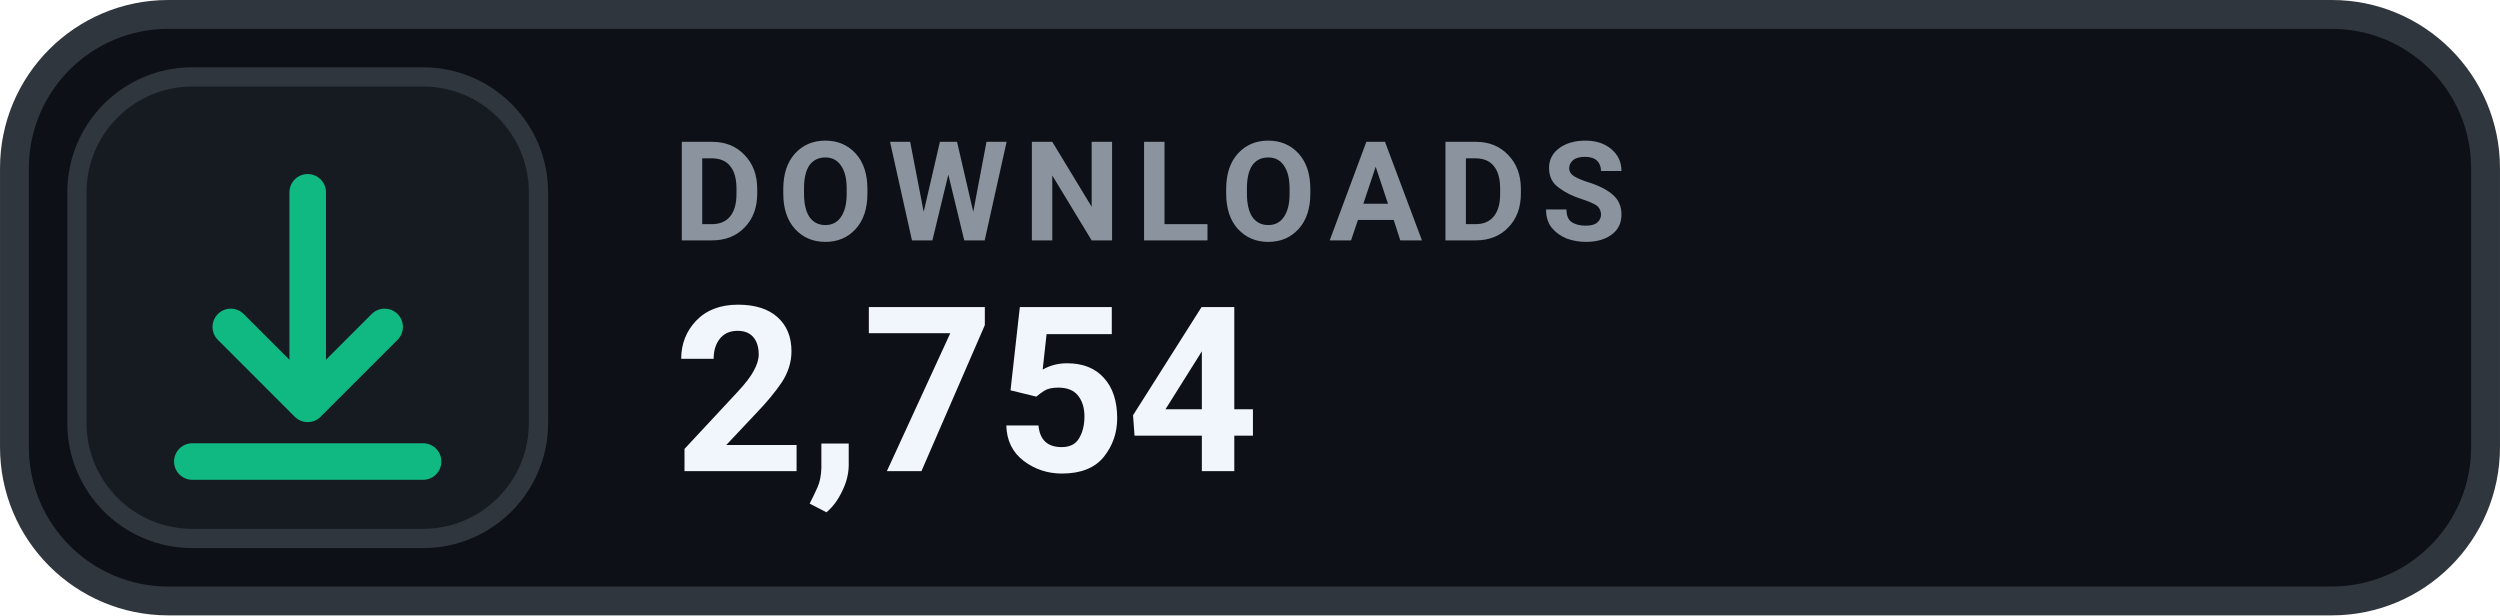
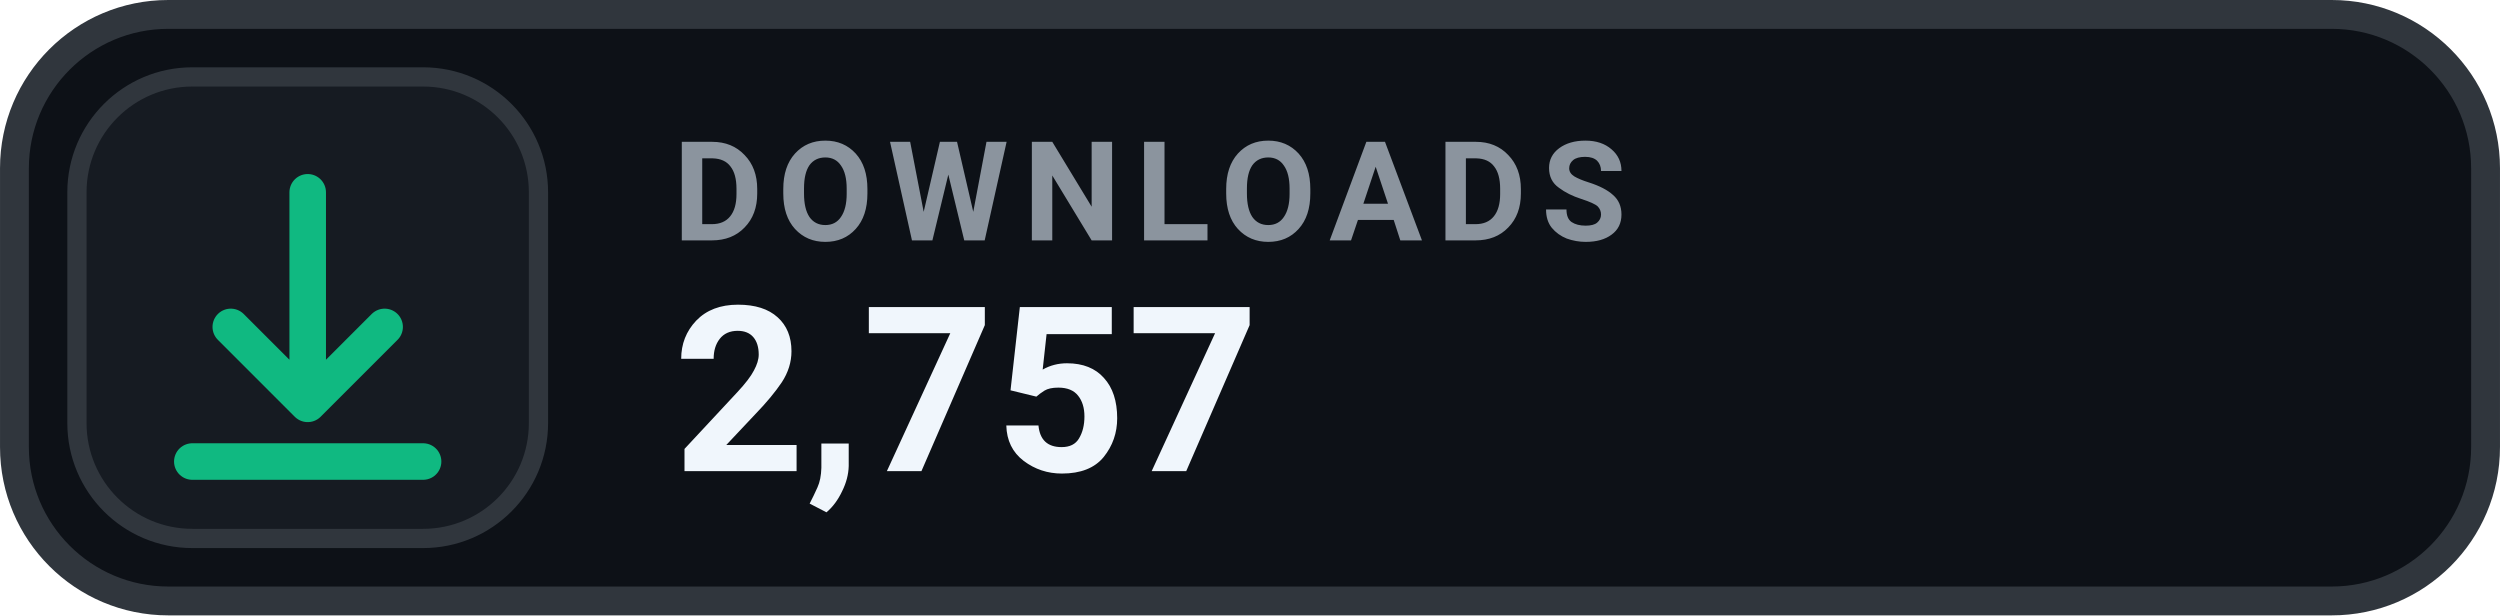
- <svg xmlns="http://www.w3.org/2000/svg" width="126" height="31.015" viewBox="0 0 130 32" role="img" aria-label="DOWNLOADS 2,754">
+ <svg xmlns="http://www.w3.org/2000/svg" width="126" height="31.015" viewBox="0 0 130 32" role="img" aria-label="DOWNLOADS 2,757">
  <rect x=".75" y=".75" width="128.5" height="30.5" rx="8" fill="#0D1117" stroke="#30363D" stroke-width="1.5" />
  <rect x="4" y="4" width="24" height="24" rx="6" fill="#161B22" stroke="#30363D" stroke-width="1" />
  <g transform="translate(16 16)" style="color:#10B981;">
    <path d="M0 -6 v11 m0 0 l4 -4 m-4 4 l-4 -4 M-6 8 h12" fill="none" stroke="currentColor" stroke-width="1.9" stroke-linecap="round" stroke-linejoin="round" />
  </g>
  <text x="35" y="12.5" fill="#8B949E" font-family="-apple-system,BlinkMacSystemFont,'Segoe UI',Roboto,Helvetica,Arial,sans-serif" font-size="7.2" font-weight="700" letter-spacing=".75">DOWNLOADS</text>
-   <text x="35" y="24.5" fill="#F0F6FC" font-family="-apple-system,BlinkMacSystemFont,'Segoe UI',Roboto,Helvetica,Arial,sans-serif" font-size="12" font-weight="700">2,754</text>
+   <text x="35" y="24.5" fill="#F0F6FC" font-family="-apple-system,BlinkMacSystemFont,'Segoe UI',Roboto,Helvetica,Arial,sans-serif" font-size="12" font-weight="700">2,757</text>
</svg>
